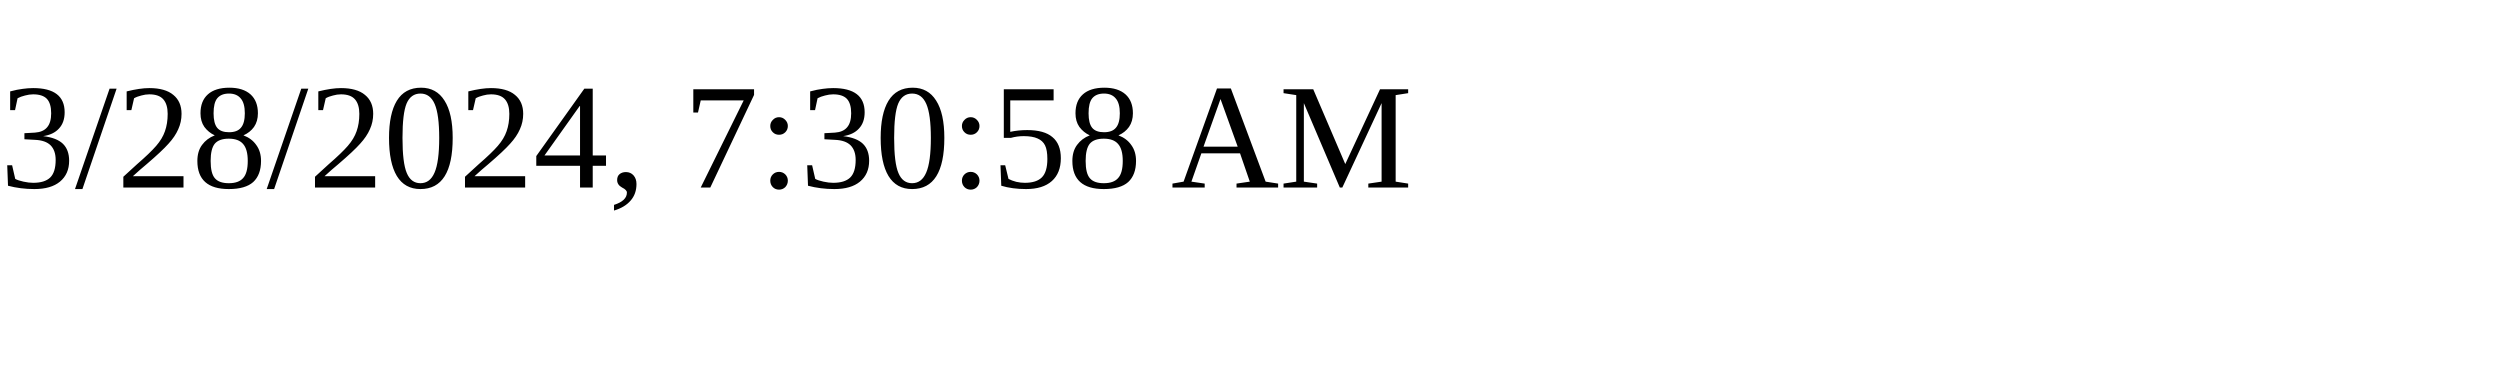
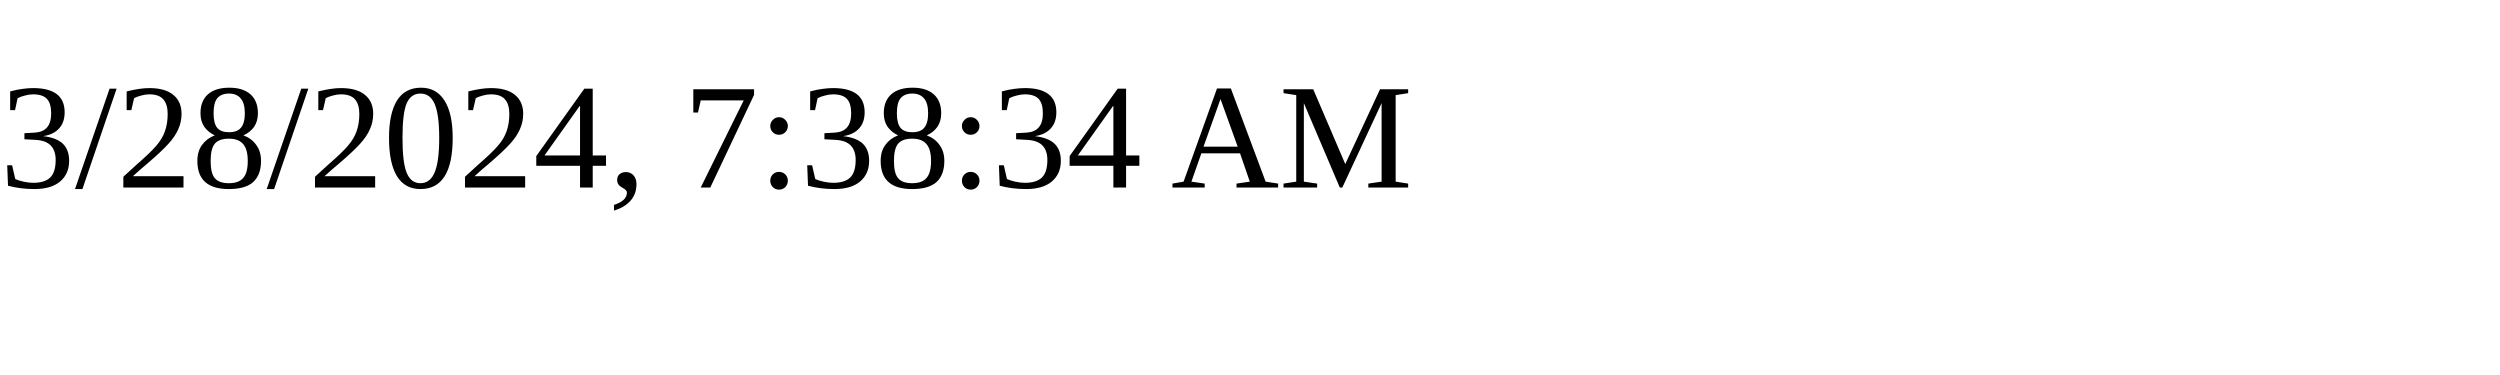
<svg xmlns="http://www.w3.org/2000/svg" height="30" width="200">
-   <text x="0" y="15">3/28/2024, 7:30:58 AM</text>
+   <text x="0" y="15">3/28/2024, 7:38:34 AM</text>
</svg>
